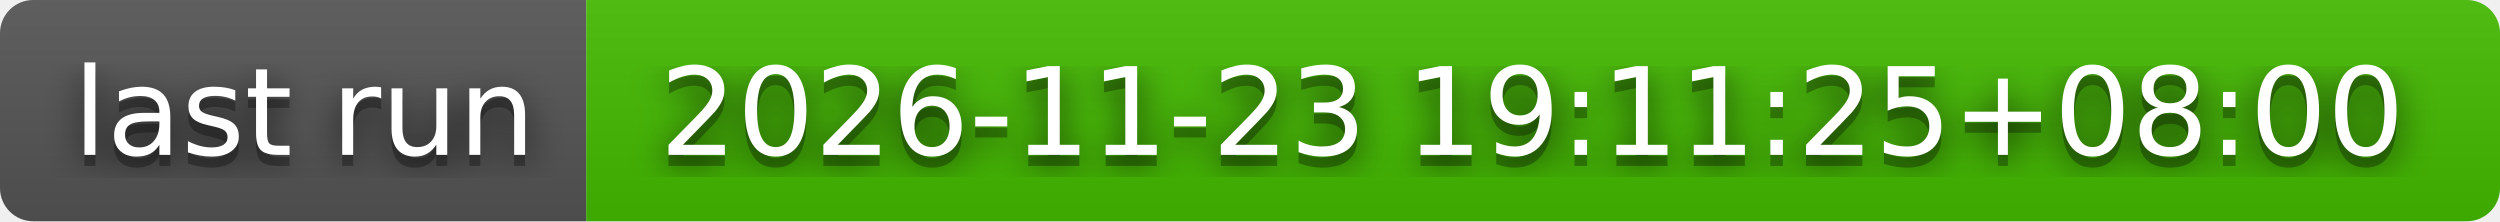
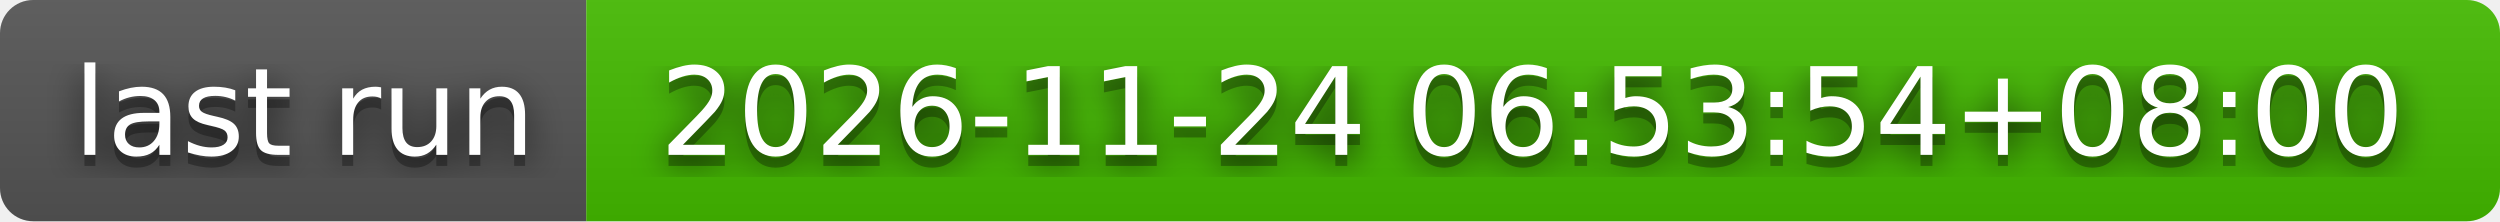
- <svg xmlns="http://www.w3.org/2000/svg" width="226" height="20" role="img" aria-label="last run: 2026-11-23 19:11:25+08:00">
+ <svg xmlns="http://www.w3.org/2000/svg" width="226" height="20" role="img" aria-label="last run: 2026-11-24 06:53:54+08:00">
  <filter id="blur">
    <feGaussianBlur stdDeviation="16" />
  </filter>
  <linearGradient id="s" x2="0" y2="100%">
    <stop offset="0" stop-color="#bbb" stop-opacity=".1" />
    <stop offset="1" stop-opacity=".1" />
  </linearGradient>
  <clipPath id="r">
    <rect width="226" height="20" rx="3" />
  </clipPath>
  <g clip-path="url(#r)">
    <rect width="53" height="20" fill="#555" />
    <rect x="53" width="173" height="20" fill="#4b0" />
    <rect width="226" height="20" fill="url(#s)" />
  </g>
  <g fill="#fff" text-anchor="middle" font-family="Verdana,Geneva,DejaVu Sans,sans-serif" text-rendering="geometricPrecision" font-size="110">
    <g transform="scale(.1)">
      <g aria-hidden="true" fill="#010101">
        <text x="275" y="150" fill-opacity=".8" filter="url(#blur)" textLength="430">last run</text>
        <text x="275" y="150" fill-opacity=".3" textLength="430">last run</text>
      </g>
      <text x="275" y="140" textLength="430">last run</text>
    </g>
    <g transform="scale(.1)">
      <g aria-hidden="true" fill="#010101">
-         <text x="1385" y="150" fill-opacity=".8" filter="url(#blur)" textLength="1630">2026-11-23 19:11:25+08:00</text>
-         <text x="1385" y="150" fill-opacity=".3" textLength="1630">2026-11-23 19:11:25+08:00</text>
+         <text x="1385" y="150" fill-opacity=".8" filter="url(#blur)" textLength="1630">2026-11-24 06:53:54+08:00</text>
+         <text x="1385" y="150" fill-opacity=".3" textLength="1630">2026-11-24 06:53:54+08:00</text>
      </g>
-       <text x="1385" y="140" textLength="1630">2026-11-23 19:11:25+08:00</text>
+       <text x="1385" y="140" textLength="1630">2026-11-24 06:53:54+08:00</text>
    </g>
  </g>
</svg>
